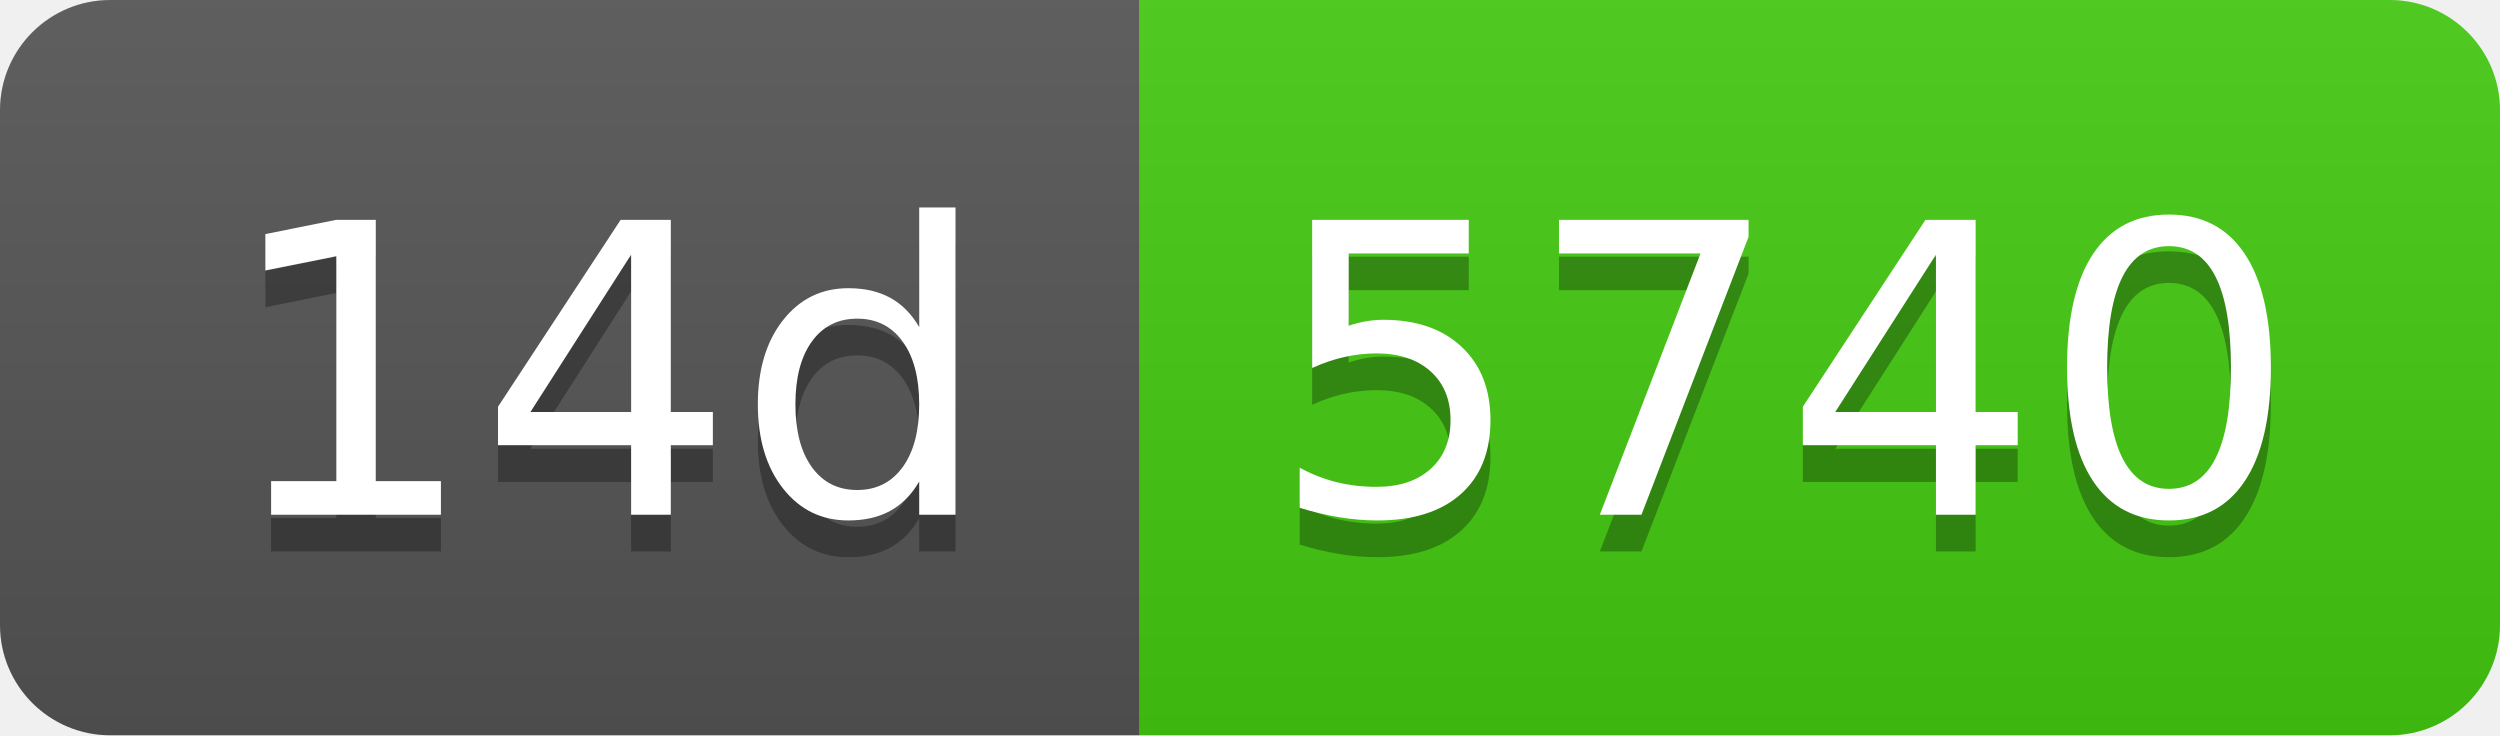
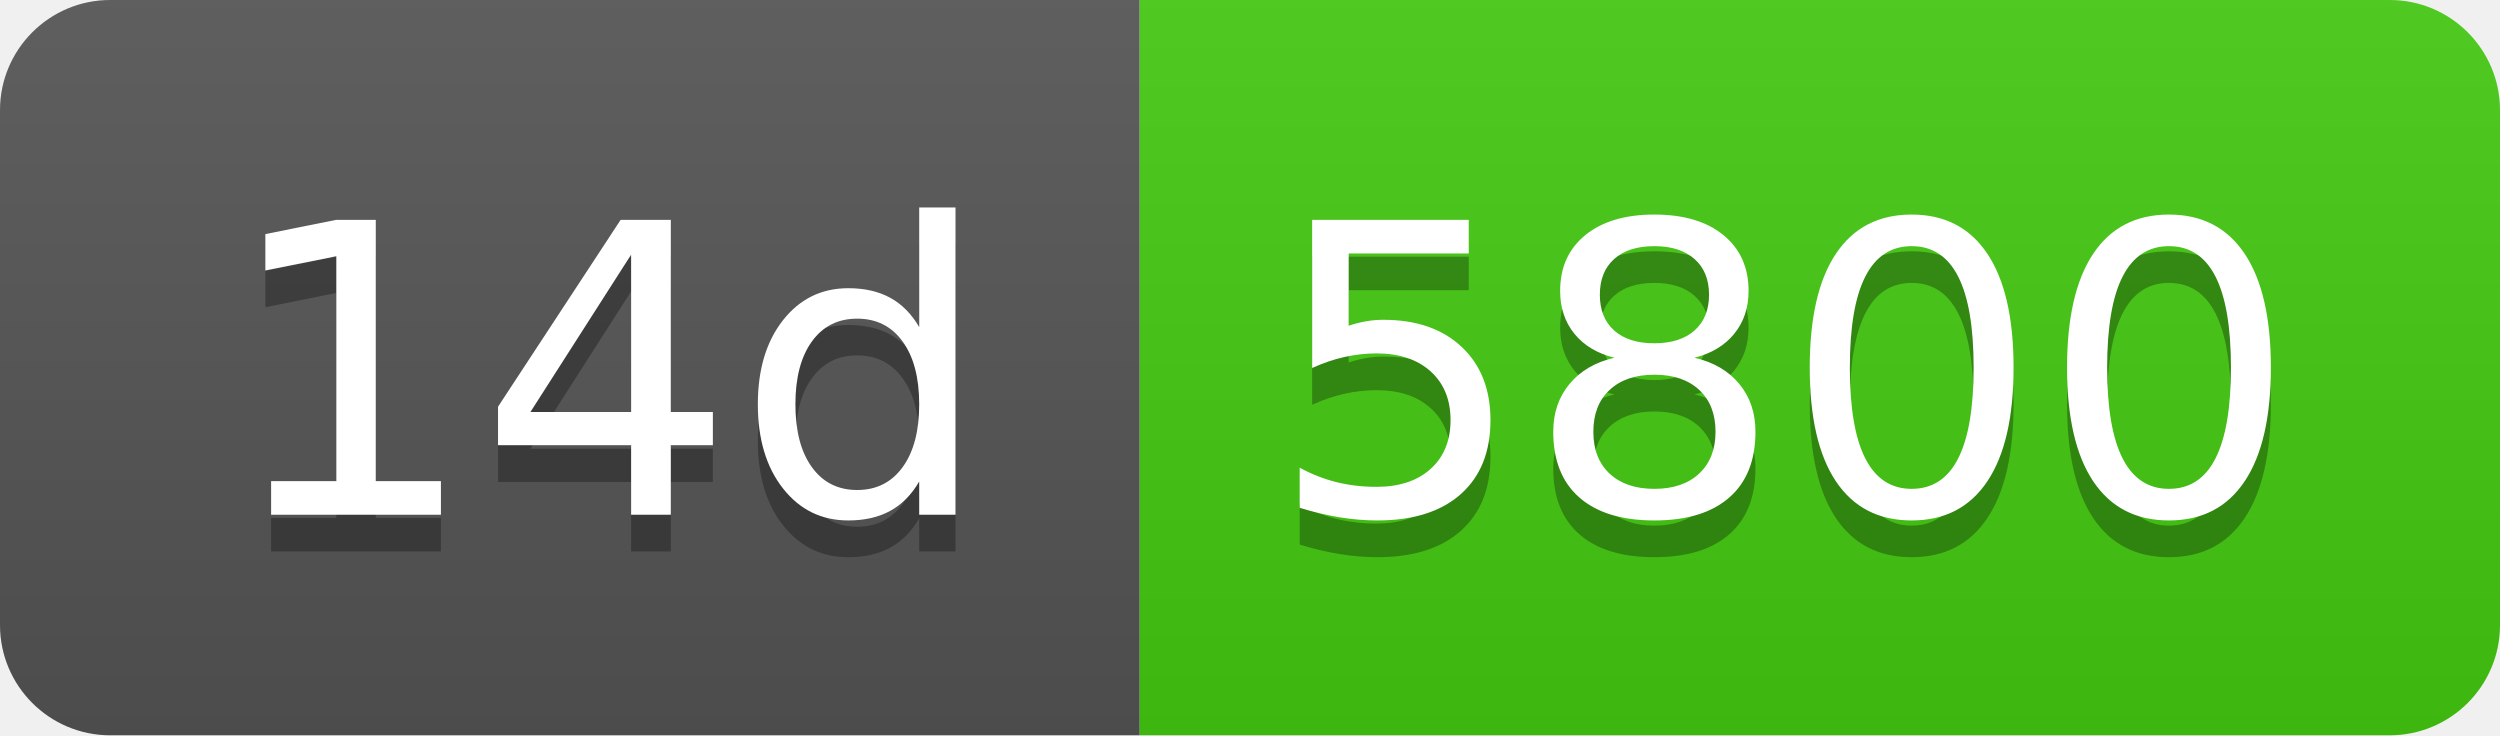
- <svg xmlns="http://www.w3.org/2000/svg" width="68" height="20" role="img" aria-label="14d: 5740">
+ <svg xmlns="http://www.w3.org/2000/svg" width="68" height="20" role="img" aria-label="14d: 5800">
  <linearGradient id="s" x2="0" y2="100%">
    <stop offset="0" stop-color="#bbb" stop-opacity=".1" />
    <stop offset="1" stop-opacity=".1" />
  </linearGradient>
  <clipPath id="r">
    <rect width="68" height="20" rx="3" fill="#fff" />
  </clipPath>
  <g clip-path="url(#r)">
    <rect width="31" height="20" fill="#555" />
    <rect x="31" width="37" height="20" fill="#4c1" />
    <rect width="68" height="20" fill="url(#s)" />
  </g>
  <g fill="#fff" text-anchor="middle" font-family="Verdana,Geneva,DejaVu Sans,sans-serif" text-rendering="geometricPrecision" font-size="110">
    <text aria-hidden="true" x="165" y="150" fill="#010101" fill-opacity=".3" transform="scale(.1)" textLength="210">14d</text>
    <text x="165" y="140" transform="scale(.1)" fill="#fff" textLength="210">14d</text>
-     <text aria-hidden="true" x="485" y="150" fill="#010101" fill-opacity=".3" transform="scale(.1)" textLength="270">5740</text>
-     <text x="485" y="140" transform="scale(.1)" fill="#fff" textLength="270">5740</text>
+     <text aria-hidden="true" x="485" y="150" fill="#010101" fill-opacity=".3" transform="scale(.1)" textLength="270">5800</text>
+     <text x="485" y="140" transform="scale(.1)" fill="#fff" textLength="270">5800</text>
  </g>
</svg>
